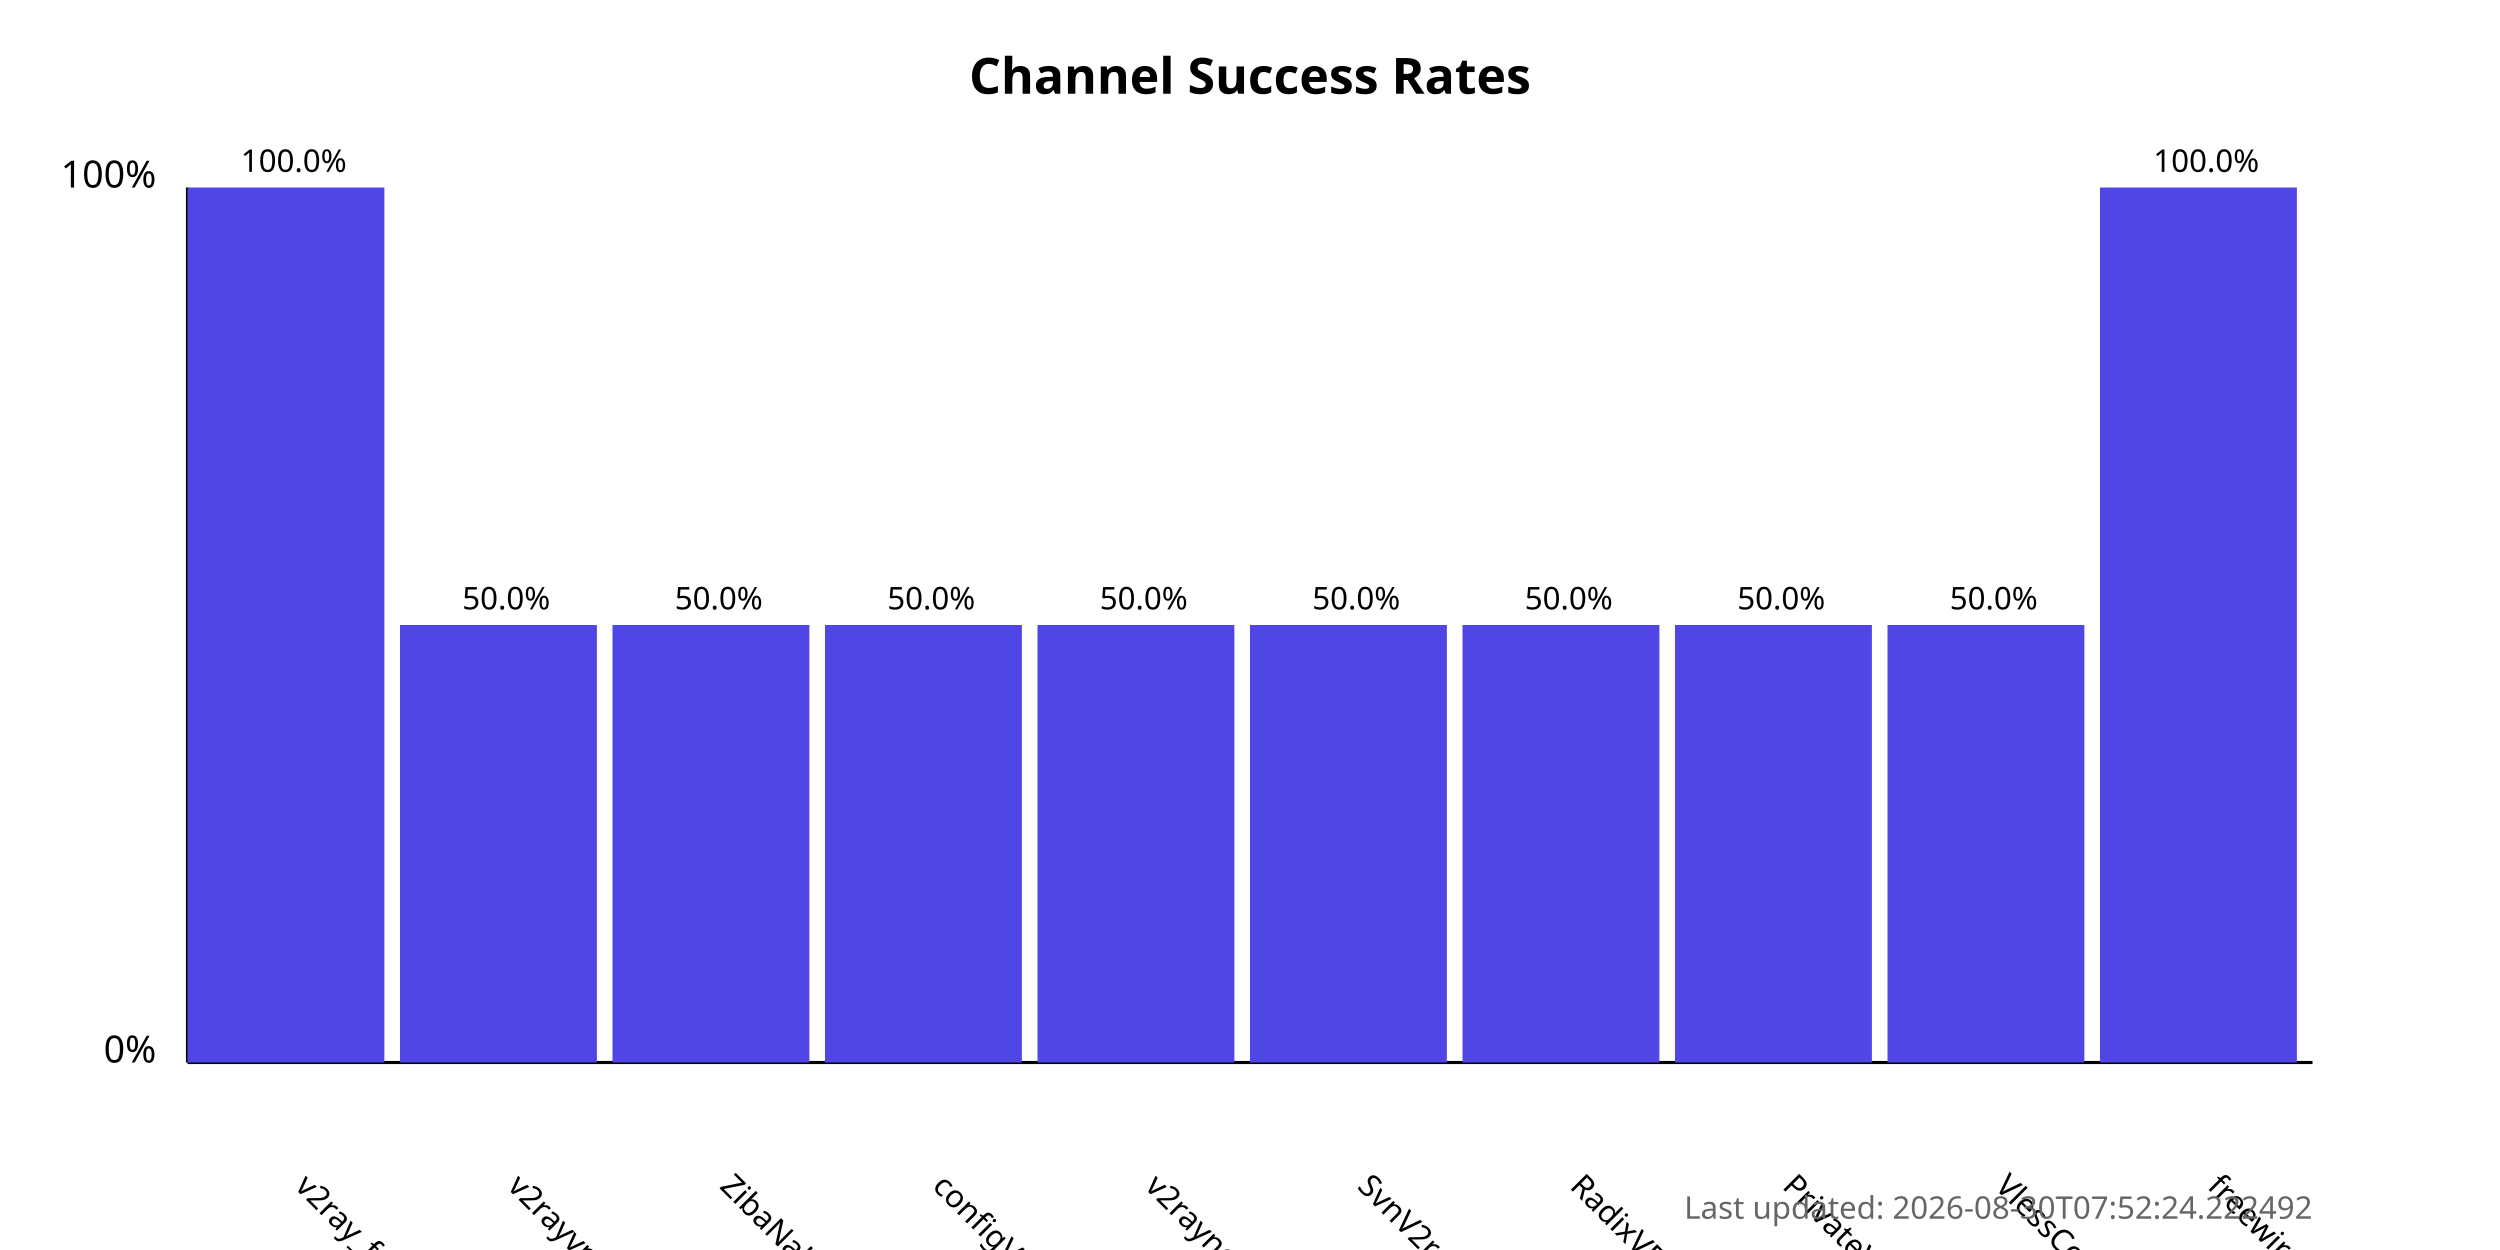
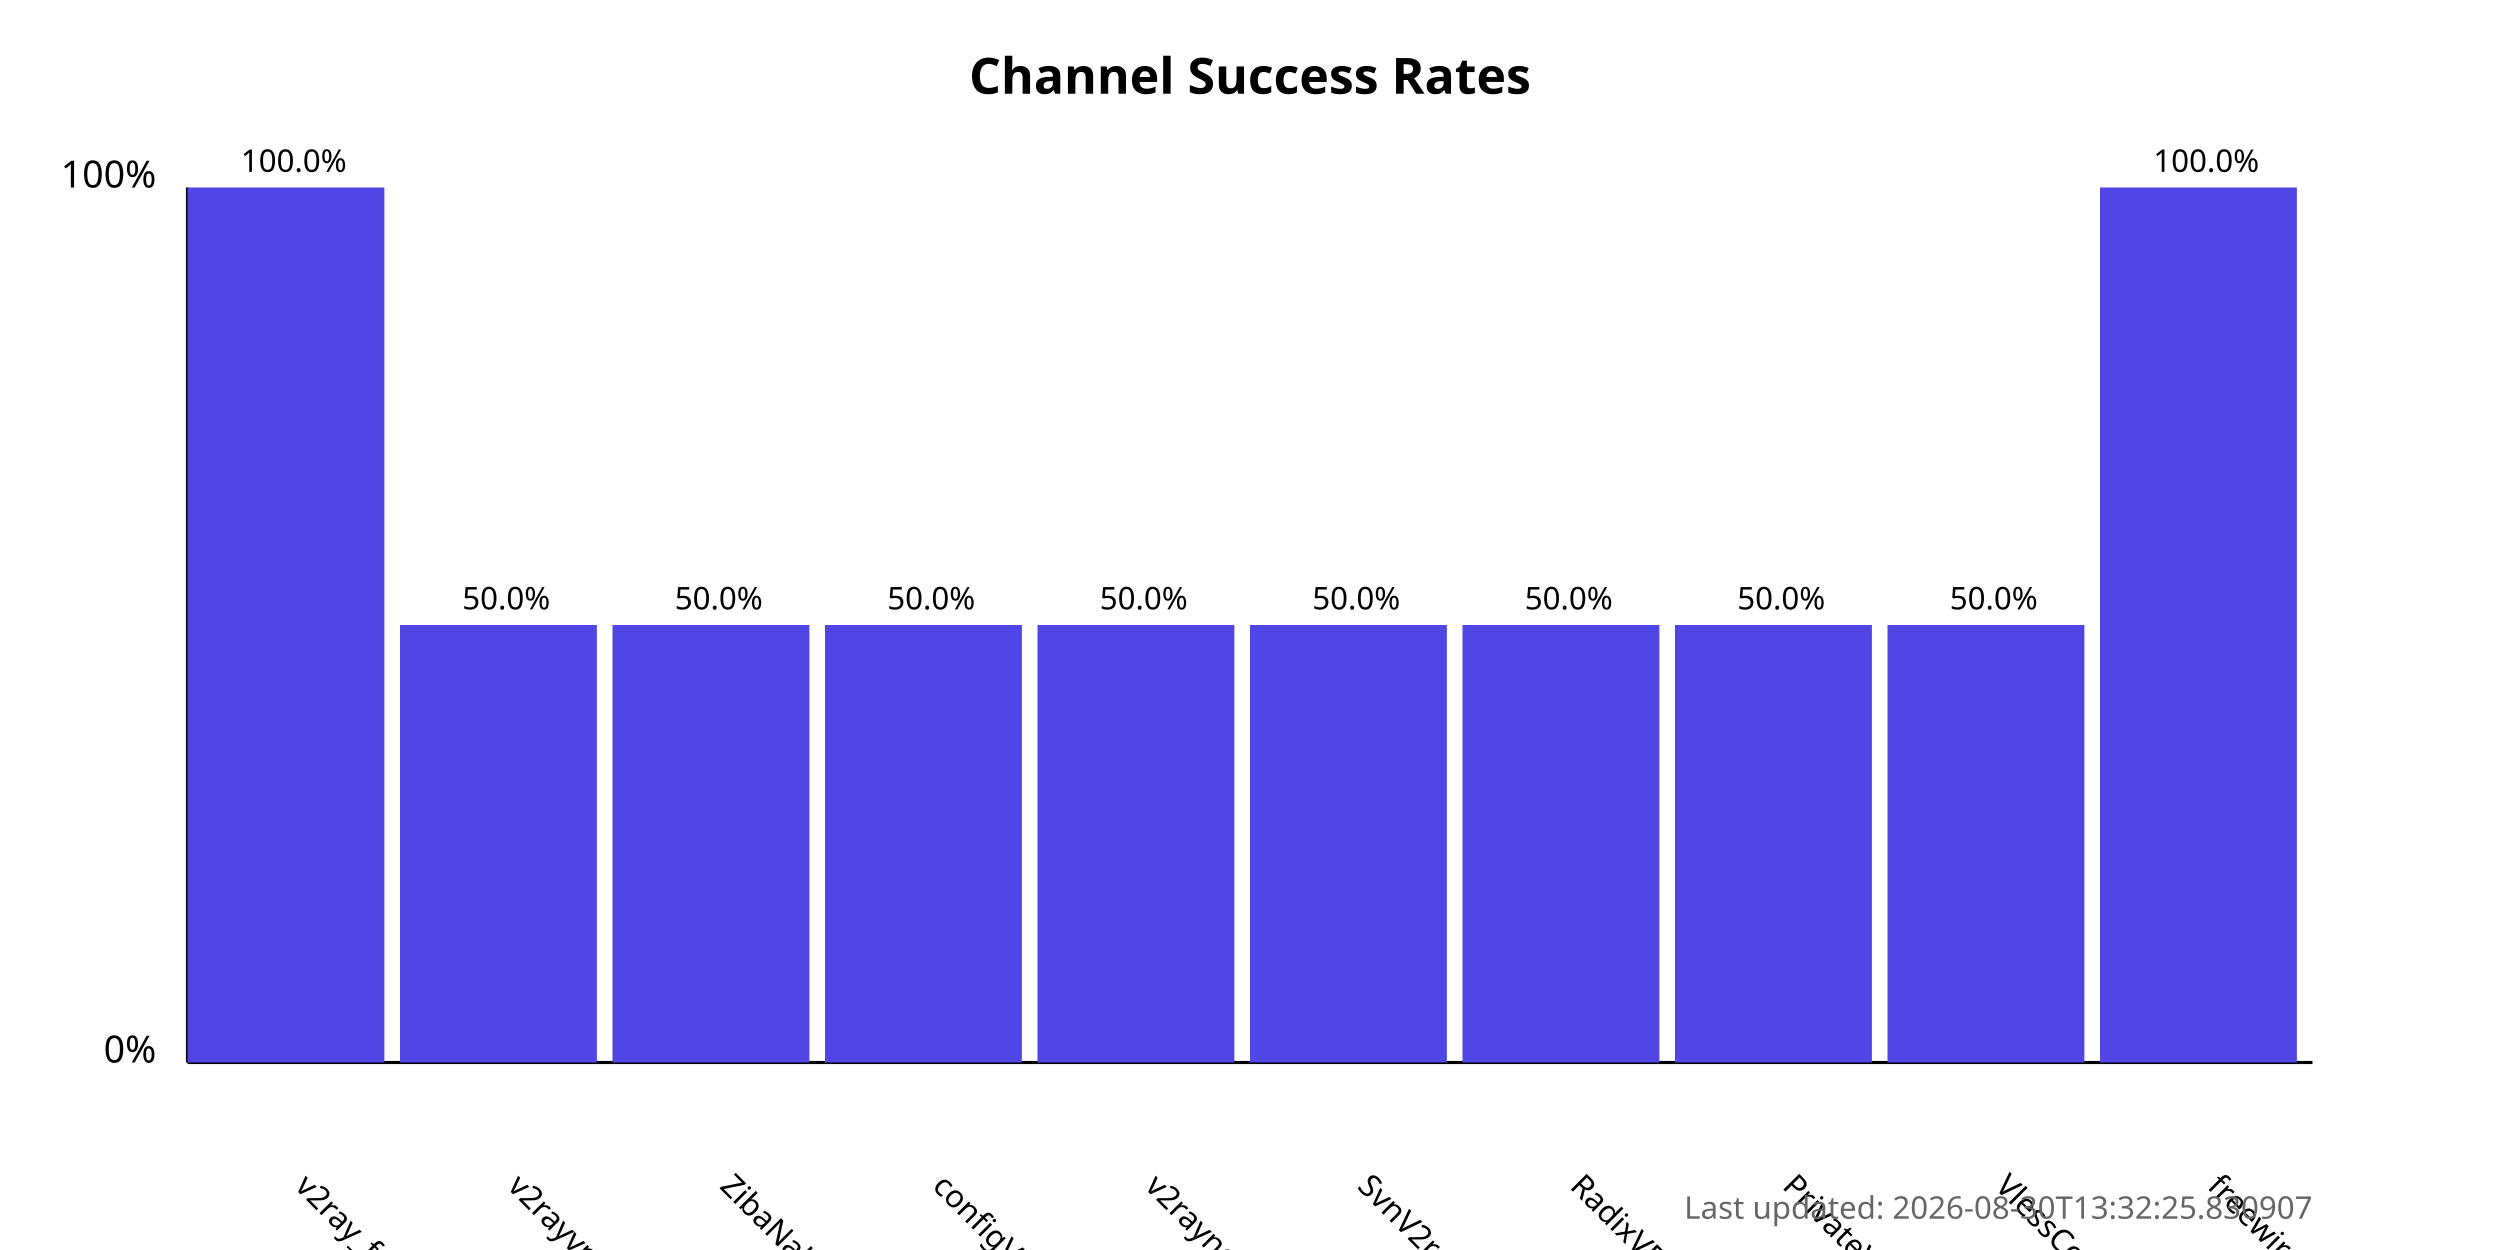
<svg xmlns="http://www.w3.org/2000/svg" width="800" height="400">
  <style>
            .chart-title { font: bold 16px sans-serif; }
            .axis-label { font: 12px sans-serif; }
            .tick-label { font: 10px sans-serif; }
            .bar { fill: #4f46e5; }
            .bar:hover { fill: #6366f1; }
            .timestamp { font: 10px sans-serif; fill: #666; }
        </style>
  <text x="400.0" y="30" text-anchor="middle" class="chart-title">
            Channel Success Rates
        </text>
  <line x1="60" y1="340" x2="60" y2="60" stroke="black" stroke-width="1" />
  <line x1="60" y1="340" x2="740" y2="340" stroke="black" stroke-width="1" />
  <text x="50" y="340" text-anchor="end" class="axis-label">0%</text>
  <text x="50" y="60" text-anchor="end" class="axis-label">100%</text>
  <g>
    <rect x="60" y="60.0" width="63.0" height="280.0" class="bar" />
    <text x="94.0" y="380" transform="rotate(45, 94.0, 380)" text-anchor="start" class="tick-label">
                v2ray_free_conf
            </text>
    <text x="94.0" y="55.0" text-anchor="middle" class="tick-label">
                100.0%
            </text>
  </g>
  <g>
    <rect x="128.0" y="200.0" width="63.0" height="140.0" class="bar" />
    <text x="162.0" y="380" transform="rotate(45, 162.0, 380)" text-anchor="start" class="tick-label">
                v2rayvpno
            </text>
    <text x="162.0" y="195.0" text-anchor="middle" class="tick-label">
                50.0%
            </text>
  </g>
  <g>
    <rect x="196.0" y="200.0" width="63.0" height="140.0" class="bar" />
    <text x="230.0" y="380" transform="rotate(45, 230.0, 380)" text-anchor="start" class="tick-label">
                ZibaNabz
            </text>
    <text x="230.0" y="195.0" text-anchor="middle" class="tick-label">
                50.0%
            </text>
  </g>
  <g>
    <rect x="264.0" y="200.0" width="63.0" height="140.0" class="bar" />
    <text x="298.0" y="380" transform="rotate(45, 298.0, 380)" text-anchor="start" class="tick-label">
                configV2rayForFree
            </text>
    <text x="298.0" y="195.0" text-anchor="middle" class="tick-label">
                50.0%
            </text>
  </g>
  <g>
    <rect x="332.0" y="200.0" width="63.0" height="140.0" class="bar" />
    <text x="366.0" y="380" transform="rotate(45, 366.0, 380)" text-anchor="start" class="tick-label">
                v2rayngvpn
            </text>
    <text x="366.0" y="195.0" text-anchor="middle" class="tick-label">
                50.0%
            </text>
  </g>
  <g>
    <rect x="400.0" y="200.0" width="63.0" height="140.0" class="bar" />
    <text x="434.0" y="380" transform="rotate(45, 434.0, 380)" text-anchor="start" class="tick-label">
                SvnV2ray
            </text>
    <text x="434.0" y="195.0" text-anchor="middle" class="tick-label">
                50.0%
            </text>
  </g>
  <g>
    <rect x="468.0" y="200.0" width="63.0" height="140.0" class="bar" />
    <text x="502.0" y="380" transform="rotate(45, 502.0, 380)" text-anchor="start" class="tick-label">
                RadixVPN
            </text>
    <text x="502.0" y="195.0" text-anchor="middle" class="tick-label">
                50.0%
            </text>
  </g>
  <g>
    <rect x="536.0" y="200.0" width="63.0" height="140.0" class="bar" />
    <text x="570.0" y="380" transform="rotate(45, 570.0, 380)" text-anchor="start" class="tick-label">
                PrivateVPNs
            </text>
    <text x="570.0" y="195.0" text-anchor="middle" class="tick-label">
                50.0%
            </text>
  </g>
  <g>
    <rect x="604.0" y="200.0" width="63.0" height="140.0" class="bar" />
    <text x="638.0" y="380" transform="rotate(45, 638.0, 380)" text-anchor="start" class="tick-label">
                VlessConfig
            </text>
    <text x="638.0" y="195.0" text-anchor="middle" class="tick-label">
                50.0%
            </text>
  </g>
  <g>
    <rect x="672.0" y="60.0" width="63.0" height="280.0" class="bar" />
    <text x="706.0" y="380" transform="rotate(45, 706.0, 380)" text-anchor="start" class="tick-label">
                freewireguard
            </text>
    <text x="706.0" y="55.0" text-anchor="middle" class="tick-label">
                100.0%
            </text>
  </g>
  <text x="740" y="390" text-anchor="end" class="timestamp">
-             Last updated: 2026-08-30T07:52:24.222492
+             Last updated: 2026-08-30T13:32:25.830907
        </text>
</svg>
